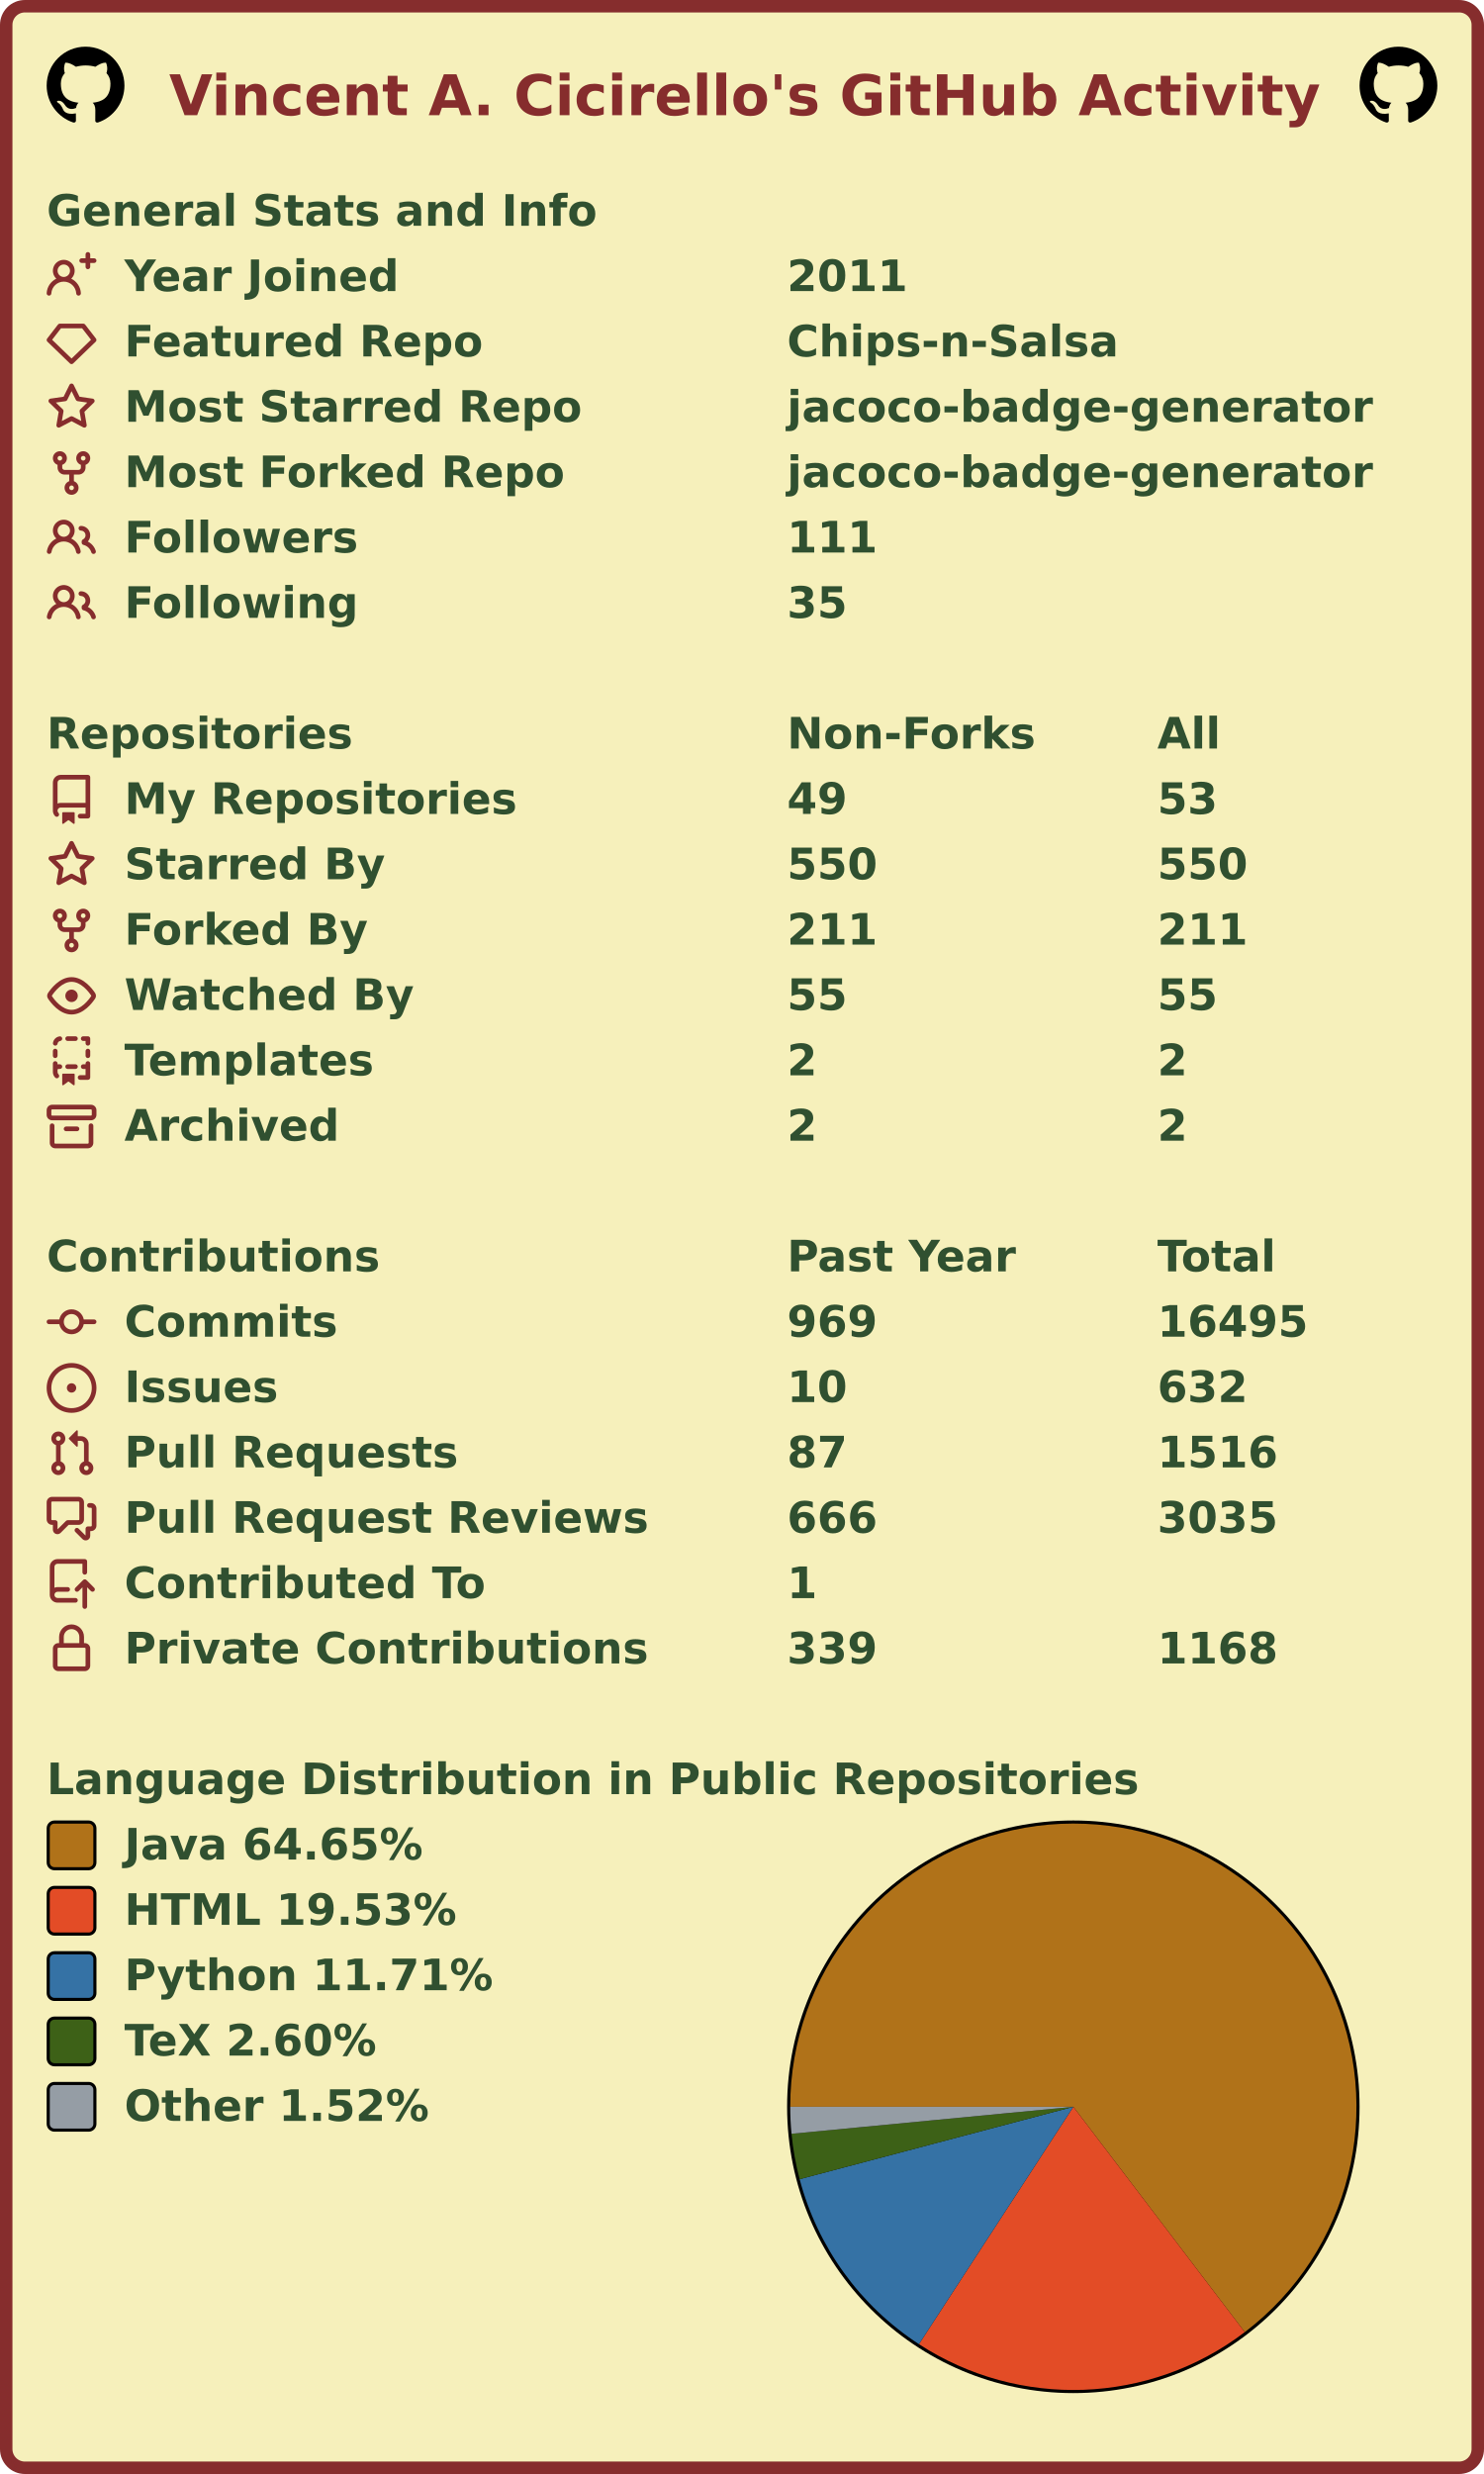
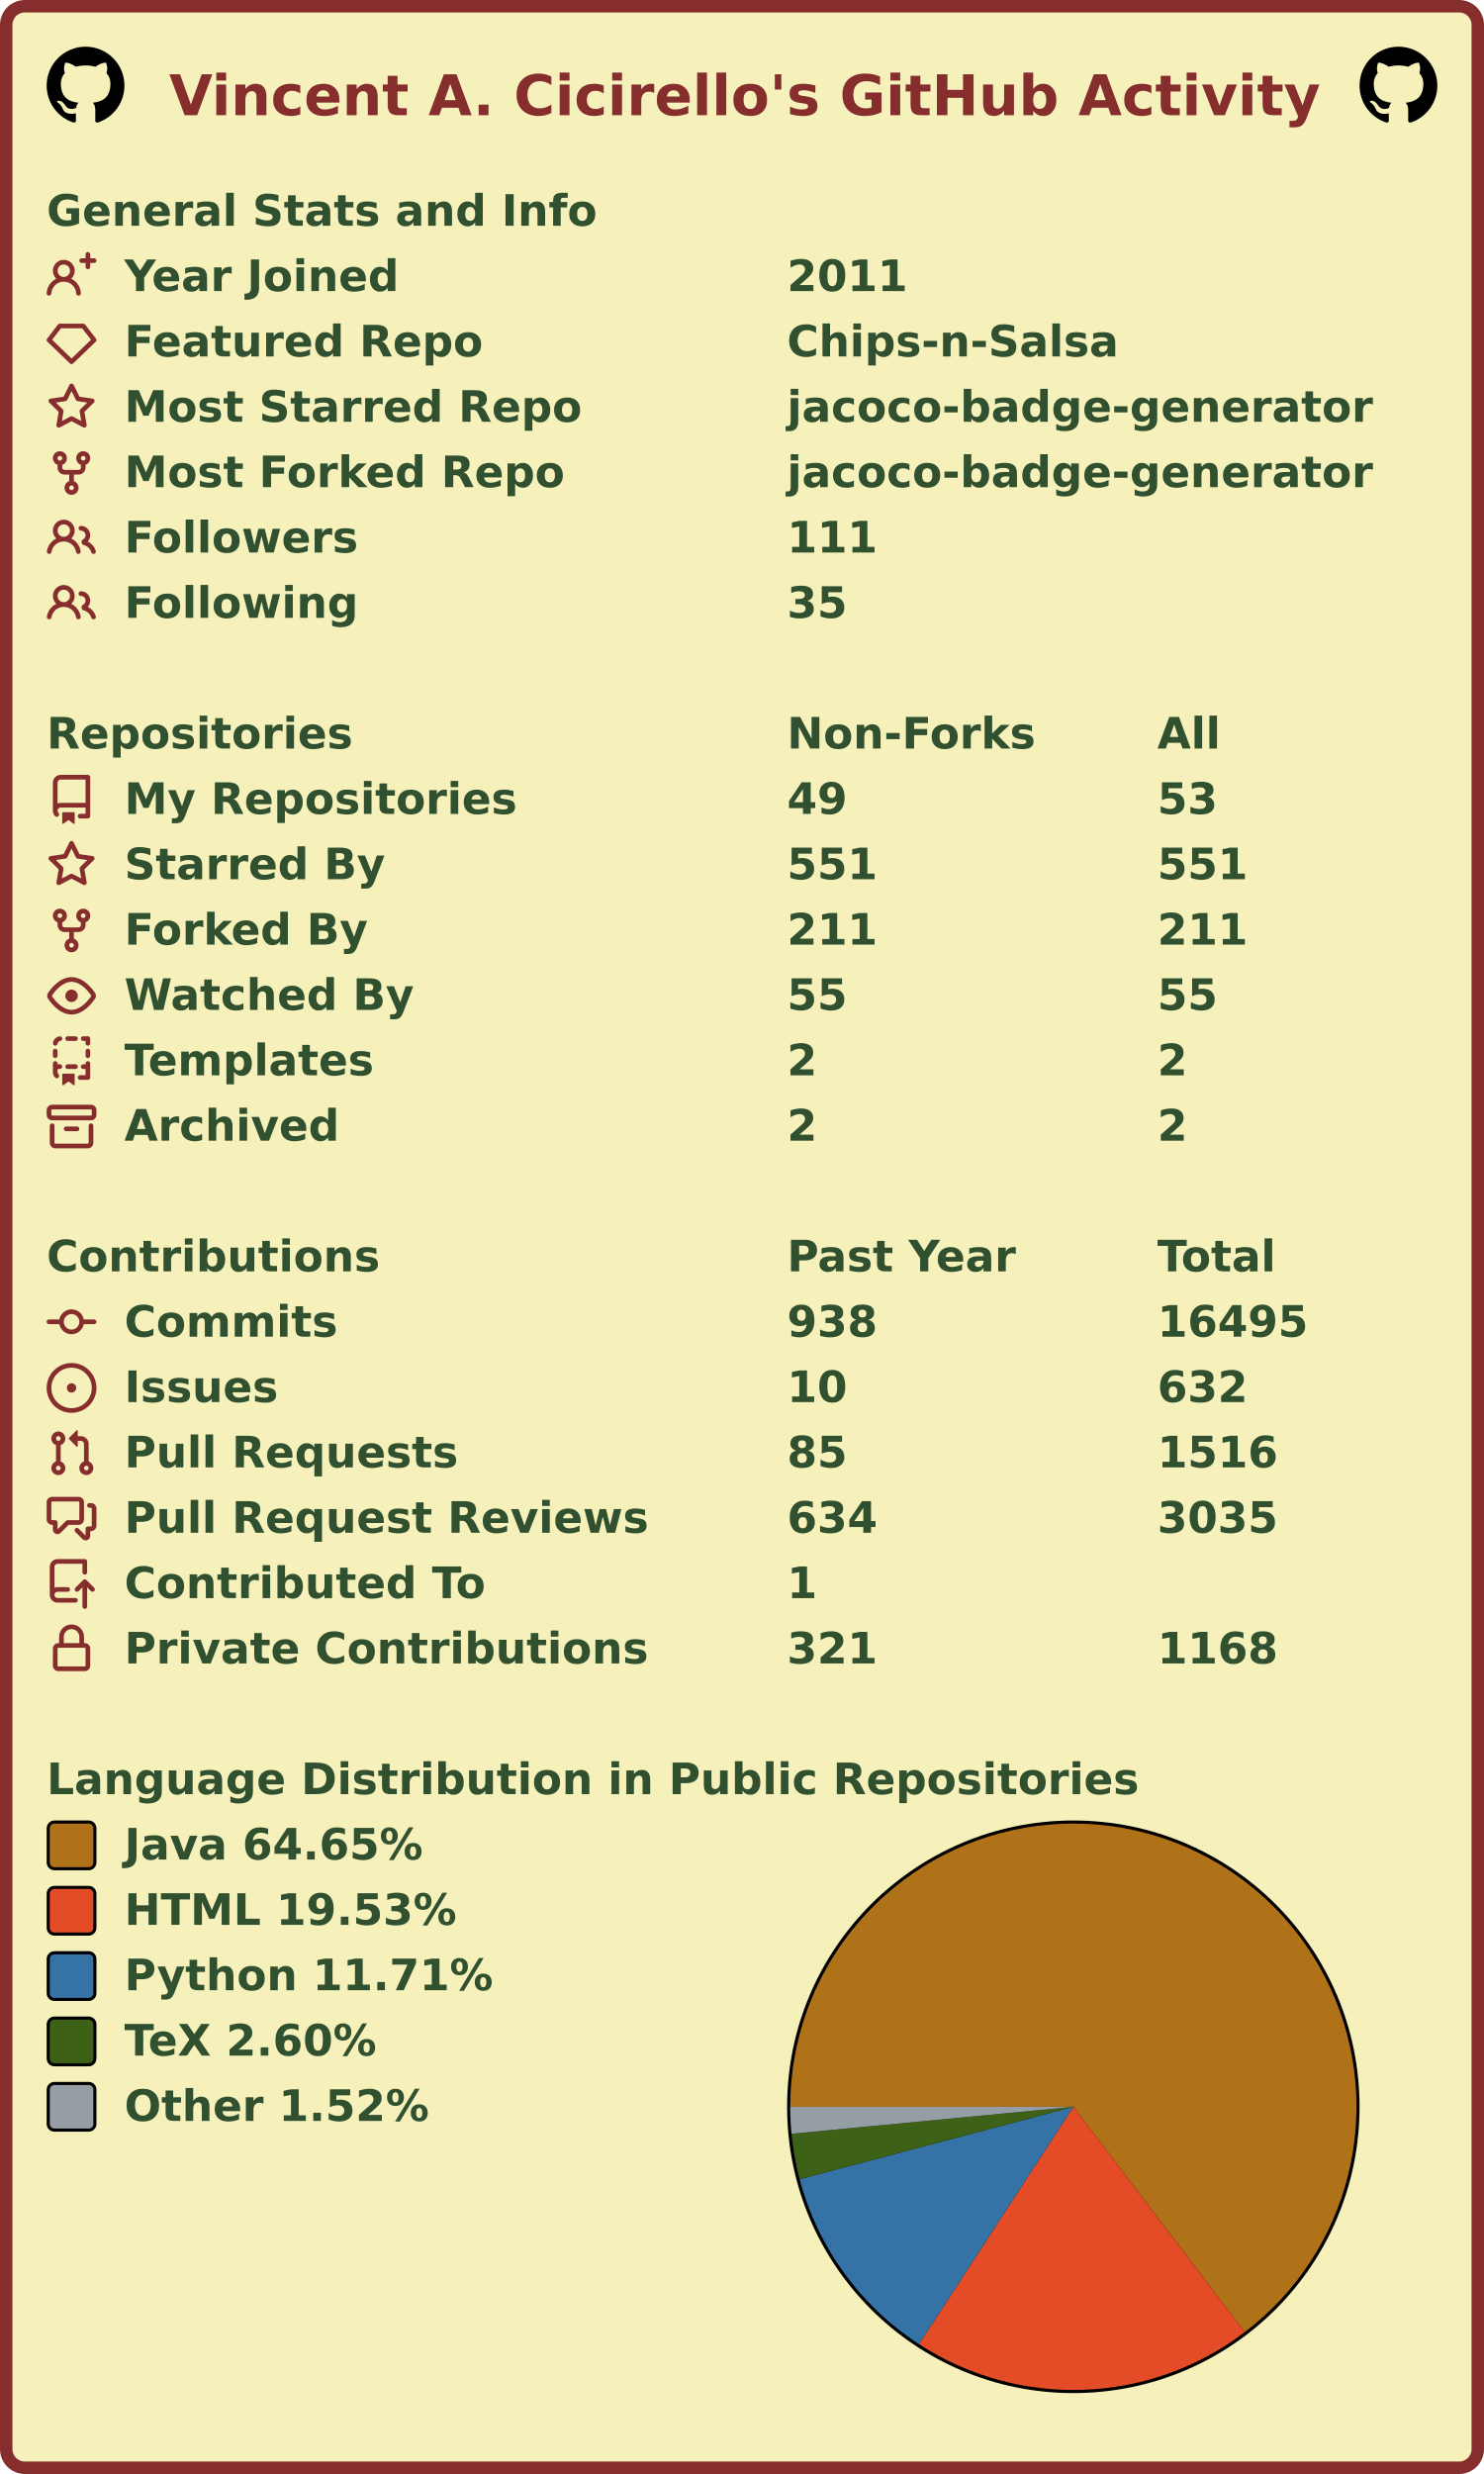
<svg xmlns="http://www.w3.org/2000/svg" width="477" height="795" viewBox="0 0 477 795" lang="en" xml:lang="en">
  <rect x="2" y="2" stroke-width="4" rx="6" width="473" height="791" stroke="#862d2d" fill="#f6f0bb" />
  <g font-weight="600" font-size="110pt" font-family="Verdana,Geneva,DejaVu Sans,sans-serif" text-rendering="geometricPrecision">
    <text x="442" y="301" lengthAdjust="spacingAndGlyphs" textLength="2985" transform="scale(0.123)" fill="#862d2d">Vincent A. Cicirello's GitHub Activity</text>
    <svg x="15" y="15" width="25" height="25" viewBox="0 0 16 16">
      <path fill="#000000" fill-rule="evenodd" d="M8 0C3.58 0 0 3.58 0 8c0 3.54 2.29 6.53 5.47 7.59.4.07.55-.17.55-.38 0-.19-.01-.82-.01-1.49-2.01.37-2.53-.49-2.69-.94-.09-.23-.48-.94-.82-1.13-.28-.15-.68-.52-.01-.53.63-.01 1.08.58 1.23.82.72 1.21 1.87.87 2.33.66.07-.52.28-.87.51-1.07-1.78-.2-3.64-.89-3.64-3.95 0-.87.31-1.59.82-2.15-.08-.2-.36-1.02.08-2.12 0 0 .67-.21 2.2.82.64-.18 1.32-.27 2-.27.68 0 1.36.09 2 .27 1.53-1.04 2.2-.82 2.2-.82.44 1.1.16 1.92.08 2.12.51.56.82 1.27.82 2.15 0 3.07-1.87 3.75-3.65 3.95.29.25.54.73.54 1.48 0 1.07-.01 1.93-.01 2.2 0 .21.15.46.55.38A8.013 8.013 0 0016 8c0-4.42-3.58-8-8-8z" />
    </svg>
    <svg x="437" y="15" width="25" height="25" viewBox="0 0 16 16">
      <path fill="#000000" fill-rule="evenodd" d="M8 0C3.58 0 0 3.58 0 8c0 3.54 2.29 6.53 5.47 7.59.4.07.55-.17.55-.38 0-.19-.01-.82-.01-1.49-2.01.37-2.53-.49-2.69-.94-.09-.23-.48-.94-.82-1.13-.28-.15-.68-.52-.01-.53.63-.01 1.08.58 1.23.82.72 1.21 1.87.87 2.33.66.07-.52.28-.87.51-1.07-1.78-.2-3.64-.89-3.64-3.95 0-.87.31-1.59.82-2.15-.08-.2-.36-1.02.08-2.12 0 0 .67-.21 2.2.82.64-.18 1.32-.27 2-.27.68 0 1.36.09 2 .27 1.53-1.04 2.2-.82 2.2-.82.44 1.1.16 1.92.08 2.12.51.56.82 1.27.82 2.15 0 3.07-1.87 3.75-3.65 3.95.29.25.54.73.54 1.48 0 1.07-.01 1.93-.01 2.2 0 .21.15.46.55.38A8.013 8.013 0 0016 8c0-4.42-3.58-8-8-8z" />
    </svg>
    <g transform="translate(0, 60)" fill="#305030">
      <g transform="translate(15, 0)">
        <g transform="scale(0.095)">
          <text x="0" y="132" textLength="1851" lengthAdjust="spacingAndGlyphs">General Stats and Info</text>
        </g>
      </g>
      <g transform="translate(15, 21)">
        <path fill="#862d2d" fill-rule="evenodd" d="M13.25 0a.75.75 0 01.75.75V2h1.25a.75.75 0 010 1.5H14v1.25a.75.75 0 01-1.5 0V3.5h-1.25a.75.75 0 010-1.5h1.25V.75a.75.75 0 01.75-.75zM5.5 4a2 2 0 100 4 2 2 0 000-4zm2.4 4.548a3.5 3.5 0 10-4.799 0 5.527 5.527 0 00-3.1 4.66.75.75 0 101.498.085A4.01 4.01 0 015.5 9.5a4.01 4.01 0 014.001 3.793.75.75 0 101.498-.086 5.527 5.527 0 00-3.1-4.659z" />
        <g transform="scale(0.095)">
          <text lengthAdjust="spacingAndGlyphs" textLength="932" x="263" y="132">Year Joined</text>
          <text lengthAdjust="spacingAndGlyphs" textLength="420" x="2505" y="132">2011</text>
        </g>
      </g>
      <g transform="translate(15, 42)">
        <path fill="#862d2d" fill-rule="evenodd" d="M3.637 2.291A.75.75 0 014.23 2h7.54a.75.75 0 01.593.291l3.48 4.5a.75.75 0 01-.072.999l-7.25 7a.75.75 0 01-1.042 0l-7.25-7a.75.75 0 01-.072-.999l3.48-4.5zM4.598 3.5L1.754 7.177 8 13.207l6.246-6.03L11.402 3.5H4.598z" />
        <g transform="scale(0.095)">
          <text lengthAdjust="spacingAndGlyphs" textLength="1215" x="263" y="132">Featured Repo</text>
          <text lengthAdjust="spacingAndGlyphs" textLength="1120" x="2505" y="132">Chips-n-Salsa</text>
        </g>
      </g>
      <g transform="translate(15, 63)">
        <path fill="#862d2d" fill-rule="evenodd" d="M8 .25a.75.75 0 01.673.418l1.882 3.815 4.21.612a.75.75 0 01.416 1.279l-3.046 2.97.719 4.192a.75.75 0 01-1.088.791L8 12.347l-3.766 1.98a.75.75 0 01-1.088-.79l.72-4.194L.818 6.374a.75.75 0 01.416-1.28l4.21-.611L7.327.668A.75.75 0 018 .25zm0 2.445L6.615 5.5a.75.75 0 01-.564.41l-3.097.45 2.24 2.184a.75.75 0 01.216.664l-.528 3.084 2.769-1.456a.75.75 0 01.698 0l2.77 1.456-.53-3.084a.75.75 0 01.216-.664l2.24-2.183-3.096-.45a.75.75 0 01-.564-.41L8 2.694v.001z" />
        <g transform="scale(0.095)">
          <text lengthAdjust="spacingAndGlyphs" textLength="1532" x="263" y="132">Most Starred Repo</text>
          <text lengthAdjust="spacingAndGlyphs" textLength="1986" x="2505" y="132">jacoco-badge-generator</text>
        </g>
      </g>
      <g transform="translate(15, 84)">
        <path fill="#862d2d" fill-rule="evenodd" d="M5 3.25a.75.75 0 11-1.5 0 .75.75 0 011.5 0zm0 2.122a2.25 2.25 0 10-1.5 0v.878A2.25 2.25 0 005.75 8.5h1.5v2.128a2.251 2.251 0 101.5 0V8.5h1.5a2.25 2.25 0 002.25-2.25v-.878a2.25 2.25 0 10-1.5 0v.878a.75.75 0 01-.75.75h-4.5A.75.75 0 015 6.25v-.878zm3.75 7.378a.75.75 0 11-1.5 0 .75.75 0 011.5 0zm3-8.75a.75.75 0 100-1.5.75.75 0 000 1.5z" />
        <g transform="scale(0.095)">
          <text lengthAdjust="spacingAndGlyphs" textLength="1485" x="263" y="132">Most Forked Repo</text>
          <text lengthAdjust="spacingAndGlyphs" textLength="1986" x="2505" y="132">jacoco-badge-generator</text>
        </g>
      </g>
      <g transform="translate(15, 105)">
        <path fill="#862d2d" fill-rule="evenodd" d="M5.5 3.5a2 2 0 100 4 2 2 0 000-4zM2 5.5a3.5 3.5 0 115.898 2.549 5.507 5.507 0 013.034 4.084.75.75 0 11-1.482.235 4.001 4.001 0 00-7.9 0 .75.75 0 01-1.482-.236A5.507 5.507 0 013.102 8.05 3.49 3.49 0 012 5.5zM11 4a.75.75 0 100 1.5 1.5 1.5 0 01.666 2.844.75.75 0 00-.416.672v.352a.75.75 0 00.574.73c1.2.289 2.162 1.2 2.522 2.372a.75.75 0 101.434-.44 5.01 5.01 0 00-2.56-3.012A3 3 0 0011 4z" />
        <g transform="scale(0.095)">
          <text lengthAdjust="spacingAndGlyphs" textLength="778" x="263" y="132">Followers</text>
          <text lengthAdjust="spacingAndGlyphs" textLength="315" x="2505" y="132">111</text>
        </g>
      </g>
      <g transform="translate(15, 126)">
        <path fill="#862d2d" fill-rule="evenodd" d="M5.5 3.5a2 2 0 100 4 2 2 0 000-4zM2 5.5a3.5 3.5 0 115.898 2.549 5.507 5.507 0 013.034 4.084.75.75 0 11-1.482.235 4.001 4.001 0 00-7.9 0 .75.75 0 01-1.482-.236A5.507 5.507 0 013.102 8.05 3.49 3.49 0 012 5.5zM11 4a.75.75 0 100 1.5 1.5 1.5 0 01.666 2.844.75.75 0 00-.416.672v.352a.75.75 0 00.574.73c1.2.289 2.162 1.2 2.522 2.372a.75.75 0 101.434-.44 5.01 5.01 0 00-2.56-3.012A3 3 0 0011 4z" />
        <g transform="scale(0.095)">
          <text lengthAdjust="spacingAndGlyphs" textLength="780" x="263" y="132">Following</text>
          <text lengthAdjust="spacingAndGlyphs" textLength="210" x="2505" y="132">35</text>
        </g>
      </g>
    </g>
    <g transform="translate(0, 228)" fill="#305030">
      <g transform="translate(15, 0)">
        <g transform="scale(0.095)">
          <text x="0" y="132" textLength="1020" lengthAdjust="spacingAndGlyphs">Repositories</text>
          <text x="2505" y="132" textLength="832" lengthAdjust="spacingAndGlyphs">Non-Forks</text>
          <text x="3758" y="132" textLength="206" lengthAdjust="spacingAndGlyphs">All</text>
        </g>
      </g>
      <g transform="translate(15, 21)">
        <path fill="#862d2d" fill-rule="evenodd" d="M2 2.5A2.5 2.5 0 014.5 0h8.75a.75.75 0 01.75.75v12.5a.75.75 0 01-.75.75h-2.5a.75.75 0 110-1.5h1.75v-2h-8a1 1 0 00-.714 1.7.75.75 0 01-1.072 1.05A2.495 2.495 0 012 11.5v-9zm10.5-1V9h-8c-.356 0-.694.074-1 .208V2.5a1 1 0 011-1h8zM5 12.25v3.25a.25.25 0 00.4.2l1.45-1.087a.25.25 0 01.3 0L8.6 15.7a.25.25 0 00.4-.2v-3.25a.25.25 0 00-.25-.25h-3.5a.25.25 0 00-.25.25z" />
        <g transform="scale(0.095)">
          <text lengthAdjust="spacingAndGlyphs" textLength="1312" x="263" y="132">My Repositories</text>
          <text lengthAdjust="spacingAndGlyphs" textLength="210" x="2505" y="132">49</text>
          <text lengthAdjust="spacingAndGlyphs" textLength="210" x="3758" y="132">53</text>
        </g>
      </g>
      <g transform="translate(15, 42)">
        <path fill="#862d2d" fill-rule="evenodd" d="M8 .25a.75.75 0 01.673.418l1.882 3.815 4.21.612a.75.75 0 01.416 1.279l-3.046 2.97.719 4.192a.75.75 0 01-1.088.791L8 12.347l-3.766 1.98a.75.75 0 01-1.088-.79l.72-4.194L.818 6.374a.75.75 0 01.416-1.28l4.21-.611L7.327.668A.75.75 0 018 .25zm0 2.445L6.615 5.5a.75.75 0 01-.564.41l-3.097.45 2.24 2.184a.75.75 0 01.216.664l-.528 3.084 2.769-1.456a.75.75 0 01.698 0l2.77 1.456-.53-3.084a.75.75 0 01.216-.664l2.24-2.183-3.096-.45a.75.75 0 01-.564-.41L8 2.694v.001z" />
        <g transform="scale(0.095)">
          <text lengthAdjust="spacingAndGlyphs" textLength="874" x="263" y="132">Starred By</text>
-           <text lengthAdjust="spacingAndGlyphs" textLength="315" x="2505" y="132">550</text>
-           <text lengthAdjust="spacingAndGlyphs" textLength="315" x="3758" y="132">550</text>
+           <text lengthAdjust="spacingAndGlyphs" textLength="315" x="2505" y="132">551</text>
+           <text lengthAdjust="spacingAndGlyphs" textLength="315" x="3758" y="132">551</text>
        </g>
      </g>
      <g transform="translate(15, 63)">
        <path fill="#862d2d" fill-rule="evenodd" d="M5 3.25a.75.75 0 11-1.5 0 .75.75 0 011.5 0zm0 2.122a2.25 2.25 0 10-1.5 0v.878A2.25 2.25 0 005.75 8.5h1.5v2.128a2.251 2.251 0 101.5 0V8.5h1.5a2.25 2.25 0 002.25-2.25v-.878a2.25 2.25 0 10-1.5 0v.878a.75.75 0 01-.75.75h-4.5A.75.75 0 015 6.25v-.878zm3.75 7.378a.75.75 0 11-1.5 0 .75.75 0 011.5 0zm3-8.75a.75.75 0 100-1.5.75.75 0 000 1.5z" />
        <g transform="scale(0.095)">
          <text lengthAdjust="spacingAndGlyphs" textLength="828" x="263" y="132">Forked By</text>
          <text lengthAdjust="spacingAndGlyphs" textLength="315" x="2505" y="132">211</text>
          <text lengthAdjust="spacingAndGlyphs" textLength="315" x="3758" y="132">211</text>
        </g>
      </g>
      <g transform="translate(15, 84)">
        <path fill="#862d2d" fill-rule="evenodd" d="M1.679 7.932c.412-.621 1.242-1.75 2.366-2.717C5.175 4.242 6.527 3.5 8 3.5c1.473 0 2.824.742 3.955 1.715 1.124.967 1.954 2.096 2.366 2.717a.119.119 0 010 .136c-.412.621-1.242 1.75-2.366 2.717C10.825 11.758 9.473 12.5 8 12.5c-1.473 0-2.824-.742-3.955-1.715C2.92 9.818 2.09 8.69 1.679 8.068a.119.119 0 010-.136zM8 2c-1.981 0-3.67.992-4.933 2.078C1.797 5.169.88 6.423.43 7.1a1.619 1.619 0 000 1.798c.45.678 1.367 1.932 2.637 3.024C4.329 13.008 6.019 14 8 14c1.981 0 3.67-.992 4.933-2.078 1.27-1.091 2.187-2.345 2.637-3.023a1.619 1.619 0 000-1.798c-.45-.678-1.367-1.932-2.637-3.023C11.671 2.992 9.981 2 8 2zm0 8a2 2 0 100-4 2 2 0 000 4z" />
        <g transform="scale(0.095)">
          <text lengthAdjust="spacingAndGlyphs" textLength="993" x="263" y="132">Watched By</text>
          <text lengthAdjust="spacingAndGlyphs" textLength="210" x="2505" y="132">55</text>
          <text lengthAdjust="spacingAndGlyphs" textLength="210" x="3758" y="132">55</text>
        </g>
      </g>
      <g transform="translate(15, 105)">
        <path fill="#862d2d" fill-rule="evenodd" d="M6 .75A.75.75 0 016.75 0h2.5a.75.75 0 010 1.5h-2.5A.75.75 0 016 .75zm5 0a.75.75 0 01.75-.75h1.5a.75.75 0 01.75.75v1.5a.75.75 0 01-1.5 0V1.5h-.75A.75.75 0 0111 .75zM4.992.662a.75.75 0 01-.636.848c-.436.063-.783.41-.846.846a.75.75 0 01-1.485-.212A2.501 2.501 0 014.144.025a.75.75 0 01.848.637zM2.75 4a.75.75 0 01.75.75v1.5a.75.75 0 01-1.5 0v-1.5A.75.75 0 012.75 4zm10.5 0a.75.75 0 01.75.75v1.5a.75.75 0 01-1.5 0v-1.5a.75.75 0 01.75-.75zM2.75 8a.75.75 0 01.75.75v.268A1.72 1.72 0 013.75 9h.5a.75.75 0 010 1.5h-.5a.25.25 0 00-.25.25v.75c0 .28.114.532.3.714a.75.75 0 01-1.05 1.072A2.495 2.495 0 012 11.5V8.75A.75.75 0 012.75 8zm10.5 0a.75.75 0 01.75.75v4.5a.75.75 0 01-.75.75h-2.5a.75.75 0 010-1.5h1.75v-2h-.75a.75.75 0 010-1.5h.75v-.25a.75.75 0 01.75-.75zM6 9.75A.75.75 0 016.75 9h2.5a.75.75 0 010 1.5h-2.5A.75.75 0 016 9.75zm-1 2.5v3.25a.25.25 0 00.4.2l1.45-1.087a.25.25 0 01.3 0L8.6 15.7a.25.25 0 00.4-.2v-3.25a.25.25 0 00-.25-.25h-3.5a.25.25 0 00-.25.25z" />
        <g transform="scale(0.095)">
          <text lengthAdjust="spacingAndGlyphs" textLength="868" x="263" y="132">Templates</text>
          <text lengthAdjust="spacingAndGlyphs" textLength="105" x="2505" y="132">2</text>
          <text lengthAdjust="spacingAndGlyphs" textLength="105" x="3758" y="132">2</text>
        </g>
      </g>
      <g transform="translate(15, 126)">
        <path fill="#862d2d" fill-rule="evenodd" d="M1.75 2.5a.25.25 0 00-.25.25v1.5c0 .138.112.25.25.25h12.5a.25.25 0 00.25-.25v-1.5a.25.25 0 00-.25-.25H1.75zM0 2.75C0 1.784.784 1 1.75 1h12.5c.966 0 1.75.784 1.75 1.75v1.5A1.75 1.75 0 0114.25 6H1.75A1.75 1.75 0 010 4.25v-1.5zM1.75 7a.75.75 0 01.75.75v5.5c0 .138.112.25.25.25h10.5a.25.25 0 00.25-.25v-5.5a.75.75 0 111.5 0v5.5A1.75 1.75 0 0113.25 15H2.75A1.75 1.75 0 011 13.25v-5.5A.75.75 0 011.75 7zm4.5 1a.75.75 0 000 1.5h3.5a.75.75 0 100-1.5h-3.5z" />
        <g transform="scale(0.095)">
          <text lengthAdjust="spacingAndGlyphs" textLength="726" x="263" y="132">Archived</text>
          <text lengthAdjust="spacingAndGlyphs" textLength="105" x="2505" y="132">2</text>
          <text lengthAdjust="spacingAndGlyphs" textLength="105" x="3758" y="132">2</text>
        </g>
      </g>
    </g>
    <g transform="translate(0, 396)" fill="#305030">
      <g transform="translate(15, 0)">
        <g transform="scale(0.095)">
          <text x="0" y="132" textLength="1112" lengthAdjust="spacingAndGlyphs">Contributions</text>
          <text x="2505" y="132" textLength="774" lengthAdjust="spacingAndGlyphs">Past Year</text>
          <text x="3758" y="132" textLength="414" lengthAdjust="spacingAndGlyphs">Total</text>
        </g>
      </g>
      <g transform="translate(15, 21)">
        <path fill="#862d2d" fill-rule="evenodd" d="M10.5 7.75a2.5 2.5 0 11-5 0 2.5 2.5 0 015 0zm1.43.75a4.002 4.002 0 01-7.86 0H.75a.75.75 0 110-1.5h3.32a4.001 4.001 0 017.86 0h3.32a.75.75 0 110 1.5h-3.32z" />
        <g transform="scale(0.095)">
          <text lengthAdjust="spacingAndGlyphs" textLength="734" x="263" y="132">Commits</text>
-           <text lengthAdjust="spacingAndGlyphs" textLength="315" x="2505" y="132">969</text>
+           <text lengthAdjust="spacingAndGlyphs" textLength="315" x="2505" y="132">938</text>
          <text lengthAdjust="spacingAndGlyphs" textLength="525" x="3758" y="132">16495</text>
        </g>
      </g>
      <g transform="translate(15, 42)">
        <path fill="#862d2d" d="M8 9.5a1.5 1.5 0 100-3 1.5 1.5 0 000 3z" />
        <path fill="#862d2d" fill-rule="evenodd" d="M8 0a8 8 0 100 16A8 8 0 008 0zM1.5 8a6.5 6.5 0 1113 0 6.5 6.5 0 01-13 0z" />
        <g transform="scale(0.095)">
          <text lengthAdjust="spacingAndGlyphs" textLength="512" x="263" y="132">Issues</text>
          <text lengthAdjust="spacingAndGlyphs" textLength="210" x="2505" y="132">10</text>
          <text lengthAdjust="spacingAndGlyphs" textLength="315" x="3758" y="132">632</text>
        </g>
      </g>
      <g transform="translate(15, 63)">
        <path fill="#862d2d" fill-rule="evenodd" d="M7.177 3.073L9.573.677A.25.25 0 0110 .854v4.792a.25.25 0 01-.427.177L7.177 3.427a.25.25 0 010-.354zM3.75 2.5a.75.75 0 100 1.5.75.75 0 000-1.5zm-2.25.75a2.25 2.25 0 113 2.122v5.256a2.251 2.251 0 11-1.5 0V5.372A2.25 2.25 0 011.5 3.25zM11 2.5h-1V4h1a1 1 0 011 1v5.628a2.251 2.251 0 101.5 0V5A2.5 2.5 0 0011 2.5zm1 10.25a.75.75 0 111.5 0 .75.75 0 01-1.5 0zM3.75 12a.75.75 0 100 1.5.75.75 0 000-1.5z" />
        <g transform="scale(0.095)">
          <text lengthAdjust="spacingAndGlyphs" textLength="1113" x="263" y="132">Pull Requests</text>
-           <text lengthAdjust="spacingAndGlyphs" textLength="210" x="2505" y="132">87</text>
+           <text lengthAdjust="spacingAndGlyphs" textLength="210" x="2505" y="132">85</text>
          <text lengthAdjust="spacingAndGlyphs" textLength="420" x="3758" y="132">1516</text>
        </g>
      </g>
      <g transform="translate(15, 84)">
        <path fill="#862d2d" fill-rule="evenodd" d="M1.5 2.75a.25.25 0 01.25-.25h8.5a.25.25 0 01.25.25v5.5a.25.25 0 01-.25.25h-3.5a.75.75 0 00-.53.22L3.5 11.44V9.25a.75.75 0 00-.75-.75h-1a.25.25 0 01-.25-.25v-5.5zM1.75 1A1.75 1.75 0 000 2.75v5.5C0 9.216.784 10 1.75 10H2v1.543a1.457 1.457 0 002.487 1.03L7.061 10h3.189A1.75 1.75 0 0012 8.25v-5.5A1.75 1.75 0 0010.25 1h-8.5zM14.5 4.75a.25.25 0 00-.25-.25h-.5a.75.75 0 110-1.5h.5c.966 0 1.75.784 1.75 1.75v5.5A1.75 1.75 0 0114.25 12H14v1.543a1.457 1.457 0 01-2.487 1.03L9.22 12.28a.75.75 0 111.06-1.06l2.22 2.22v-2.19a.75.75 0 01.75-.75h1a.25.25 0 00.25-.25v-5.5z" />
        <g transform="scale(0.095)">
          <text lengthAdjust="spacingAndGlyphs" textLength="1762" x="263" y="132">Pull Request Reviews</text>
-           <text lengthAdjust="spacingAndGlyphs" textLength="315" x="2505" y="132">666</text>
+           <text lengthAdjust="spacingAndGlyphs" textLength="315" x="2505" y="132">634</text>
          <text lengthAdjust="spacingAndGlyphs" textLength="420" x="3758" y="132">3035</text>
        </g>
      </g>
      <g transform="translate(15, 105)">
        <path fill="#862d2d" fill-rule="evenodd" d="M1 2.5A2.5 2.5 0 013.5 0h8.75a.75.75 0 01.75.75v3.5a.75.75 0 01-1.5 0V1.5h-8a1 1 0 00-1 1v6.708A2.492 2.492 0 013.5 9h3.25a.75.75 0 010 1.5H3.5a1 1 0 100 2h5.75a.75.75 0 010 1.5H3.5A2.5 2.5 0 011 11.5v-9zm13.23 7.79a.75.75 0 001.06-1.06l-2.505-2.505a.75.75 0 00-1.06 0L9.22 9.229a.75.75 0 001.06 1.061l1.225-1.224v6.184a.75.75 0 001.5 0V9.066l1.224 1.224z" />
        <g transform="scale(0.095)">
          <text lengthAdjust="spacingAndGlyphs" textLength="1234" x="263" y="132">Contributed To</text>
          <text lengthAdjust="spacingAndGlyphs" textLength="105" x="2505" y="132">1</text>
        </g>
      </g>
      <g transform="translate(15, 126)">
        <path fill="#862d2d" fill-rule="evenodd" d="M4 4v2h-.25A1.75 1.75 0 002 7.75v5.5c0 .966.784 1.75 1.75 1.75h8.5A1.75 1.75 0 0014 13.25v-5.5A1.75 1.75 0 0012.25 6H12V4a4 4 0 10-8 0zm6.5 2V4a2.5 2.5 0 00-5 0v2h5zM12 7.5h.25a.25.25 0 01.25.25v5.5a.25.25 0 01-.25.25h-8.5a.25.25 0 01-.25-.25v-5.5a.25.25 0 01.25-.25H12z" />
        <g transform="scale(0.095)">
          <text lengthAdjust="spacingAndGlyphs" textLength="1742" x="263" y="132">Private Contributions</text>
-           <text lengthAdjust="spacingAndGlyphs" textLength="315" x="2505" y="132">339</text>
+           <text lengthAdjust="spacingAndGlyphs" textLength="315" x="2505" y="132">321</text>
          <text lengthAdjust="spacingAndGlyphs" textLength="420" x="3758" y="132">1168</text>
        </g>
      </g>
    </g>
    <g transform="translate(0, 564)" fill="#305030">
      <g transform="translate(15, 0)">
        <g transform="scale(0.095)">
          <text x="0" y="132" textLength="3652" lengthAdjust="spacingAndGlyphs">Language Distribution in Public Repositories</text>
        </g>
      </g>
      <g transform="translate(253, 21)">
        <circle cx="92" cy="92" r="92" fill="#000000" />
      </g>
      <g transform="translate(254, 22)">
        <g>
          <path fill-rule="evenodd" fill="#b07219" d="M 0.0,91 A 91 91 0 1 1 146.111 163.414 L 91,91 Z" />
          <path fill-rule="evenodd" fill="#e34c26" d="M 146.111,163.414 A 91 91 0 0 1 41.373 167.277 L 91,91 Z" />
          <path fill-rule="evenodd" fill="#3572A5" d="M 41.373,167.277 A 91 91 0 0 1 3.024 114.263 L 91,91 Z" />
          <path fill-rule="evenodd" fill="#3D6117" d="M 3.024,114.263 A 91 91 0 0 1 0.414 99.672 L 91,91 Z" />
          <path fill-rule="evenodd" fill="#959da5" d="M 0.414,99.672 A 91 91 0 0 1 0.0 91 L 91,91 Z" />
          <animateTransform attributeName="transform" attributeType="XML" type="rotate" from="0 91 91" to="360 91 91" dur="10s" repeatCount="indefinite" />
        </g>
      </g>
      <g transform="translate(15, 21)">
        <rect x="0.5" y="0.5" rx="2" width="15" height="15" fill="#b07219" stroke-width="1" stroke="#000000" />
        <text transform="scale(0.095)" x="263" y="132" textLength="1038" lengthAdjust="spacingAndGlyphs">Java 64.65%</text>
      </g>
      <g transform="translate(15, 42)">
        <rect x="0.5" y="0.5" rx="2" width="15" height="15" fill="#e34c26" stroke-width="1" stroke="#000000" />
        <text transform="scale(0.095)" x="263" y="132" textLength="1142" lengthAdjust="spacingAndGlyphs">HTML 19.53%</text>
      </g>
      <g transform="translate(15, 63)">
        <rect x="0.5" y="0.5" rx="2" width="15" height="15" fill="#3572A5" stroke-width="1" stroke="#000000" />
        <text transform="scale(0.095)" x="263" y="132" textLength="1254" lengthAdjust="spacingAndGlyphs">Python 11.71%</text>
      </g>
      <g transform="translate(15, 84)">
        <rect x="0.5" y="0.5" rx="2" width="15" height="15" fill="#3D6117" stroke-width="1" stroke="#000000" />
        <text transform="scale(0.095)" x="263" y="132" textLength="894" lengthAdjust="spacingAndGlyphs">TeX 2.60%</text>
      </g>
      <g transform="translate(15, 105)">
        <rect x="0.5" y="0.5" rx="2" width="15" height="15" fill="#959da5" stroke-width="1" stroke="#000000" />
        <text transform="scale(0.095)" x="263" y="132" textLength="1047" lengthAdjust="spacingAndGlyphs">Other 1.52%</text>
      </g>
    </g>
  </g>
</svg>
